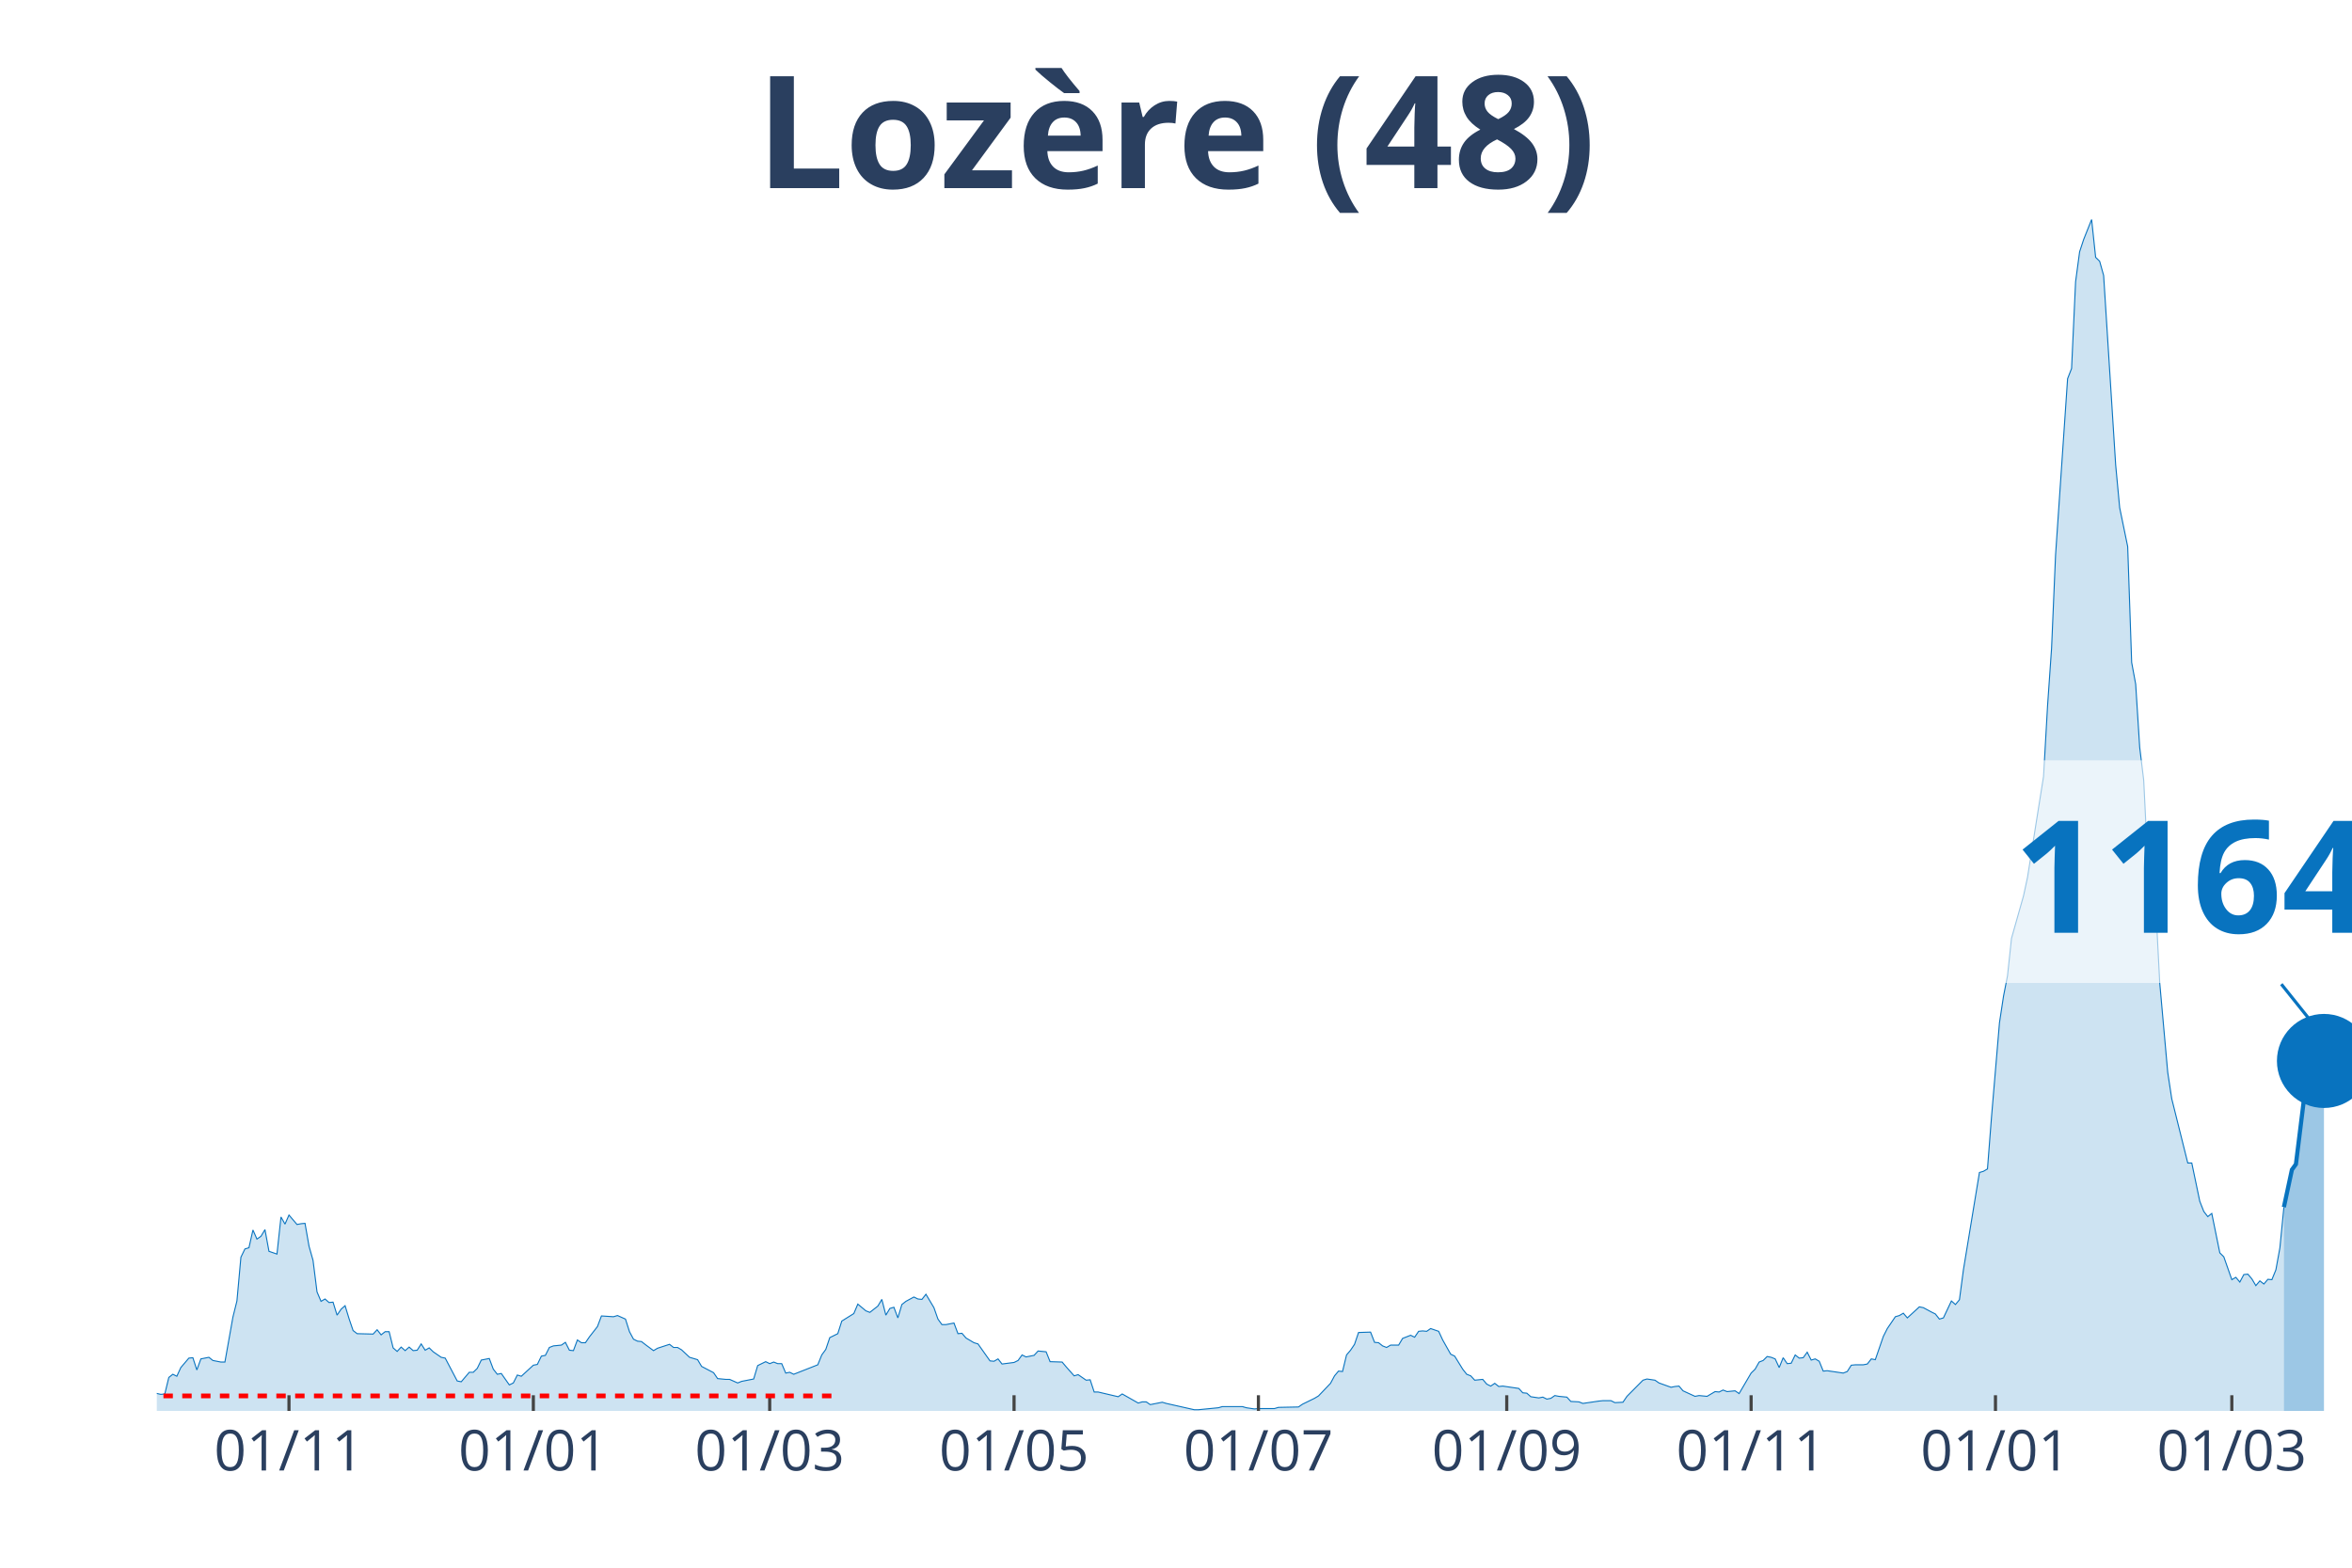
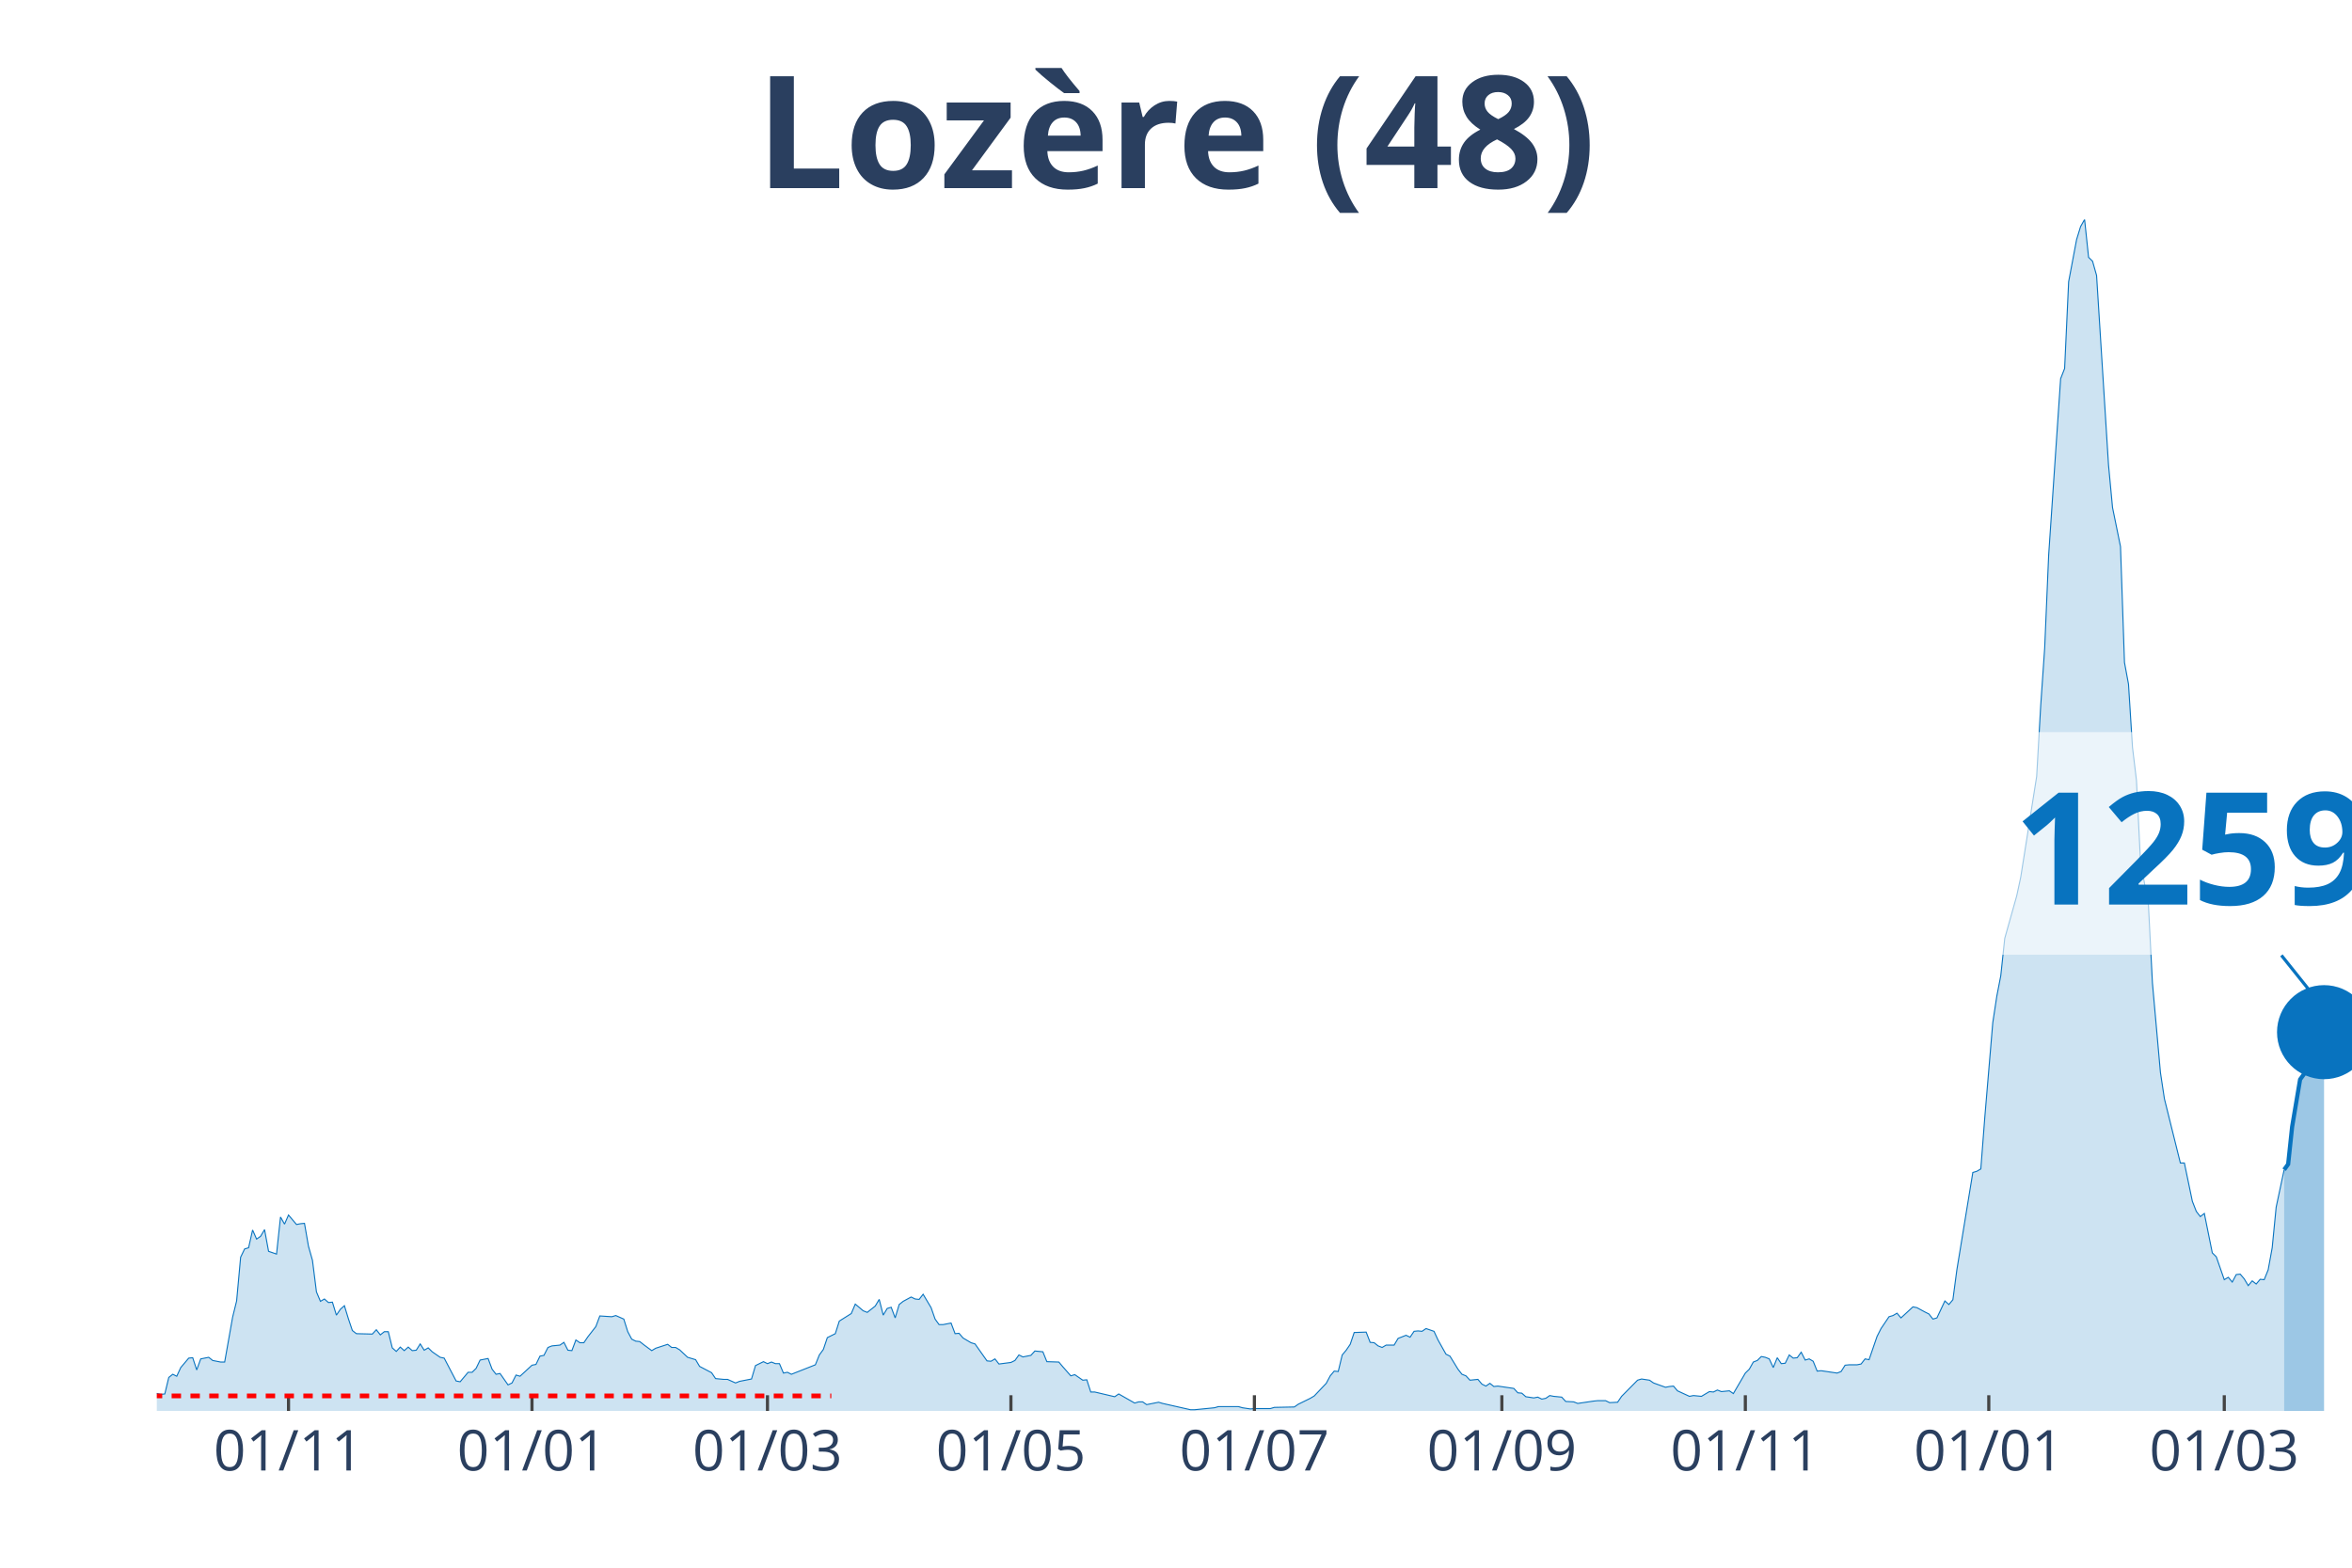
<svg xmlns="http://www.w3.org/2000/svg" class="main-svg" width="1125" height="750" style="" viewBox="0 0 750 500">
  <rect x="0" y="0" width="750" height="500" style="fill: rgb(0, 0, 0); fill-opacity: 0;" />
-   <defs id="defs-2f9e5f">
+   <defs id="defs-024907">
    <g class="clips">
-       <clipPath id="clip2f9e5fxyplot" class="plotclip">
+       <clipPath id="clip024907xyplot" class="plotclip">
        <rect width="700" height="380" />
      </clipPath>
-       <clipPath class="axesclip" id="clip2f9e5fx">
+       <clipPath class="axesclip" id="clip024907x">
        <rect x="50" y="0" width="700" height="500" />
      </clipPath>
-       <clipPath class="axesclip" id="clip2f9e5fy">
+       <clipPath class="axesclip" id="clip024907y">
        <rect x="0" y="70" width="750" height="380" />
      </clipPath>
-       <clipPath class="axesclip" id="clip2f9e5fxy">
+       <clipPath class="axesclip" id="clip024907xy">
        <rect x="50" y="70" width="700" height="380" />
      </clipPath>
    </g>
    <g class="gradients" />
  </defs>
  <g class="bglayer">
    <rect class="bg" x="50" y="70" width="700" height="380" style="fill: rgb(0, 0, 0); fill-opacity: 0; stroke-width: 0;" />
  </g>
  <g class="layer-below">
    <g class="imagelayer" />
    <g class="shapelayer" />
  </g>
  <g class="cartesianlayer">
    <g class="subplot xy">
      <g class="layer-subplot">
        <g class="shapelayer" />
        <g class="imagelayer" />
      </g>
      <g class="gridlayer">
        <g class="x">
-           <path class="xgrid crisp" transform="translate(92.15,0)" d="M0,70v380" style="stroke: rgb(255, 255, 255); stroke-opacity: 1; stroke-width: 1px;" />
-           <path class="xgrid crisp" transform="translate(170.07,0)" d="M0,70v380" style="stroke: rgb(255, 255, 255); stroke-opacity: 1; stroke-width: 1px;" />
-           <path class="xgrid crisp" transform="translate(245.44,0)" d="M0,70v380" style="stroke: rgb(255, 255, 255); stroke-opacity: 1; stroke-width: 1px;" />
-           <path class="xgrid crisp" transform="translate(323.36,0)" d="M0,70v380" style="stroke: rgb(255, 255, 255); stroke-opacity: 1; stroke-width: 1px;" />
-           <path class="xgrid crisp" transform="translate(401.28,0)" d="M0,70v380" style="stroke: rgb(255, 255, 255); stroke-opacity: 1; stroke-width: 1px;" />
-           <path class="xgrid crisp" transform="translate(480.47,0)" d="M0,70v380" style="stroke: rgb(255, 255, 255); stroke-opacity: 1; stroke-width: 1px;" />
-           <path class="xgrid crisp" transform="translate(558.39,0)" d="M0,70v380" style="stroke: rgb(255, 255, 255); stroke-opacity: 1; stroke-width: 1px;" />
-           <path class="xgrid crisp" transform="translate(636.31,0)" d="M0,70v380" style="stroke: rgb(255, 255, 255); stroke-opacity: 1; stroke-width: 1px;" />
-           <path class="xgrid crisp" transform="translate(711.68,0)" d="M0,70v380" style="stroke: rgb(255, 255, 255); stroke-opacity: 1; stroke-width: 1px;" />
+           <path class="xgrid crisp" transform="translate(92,0)" d="M0,70v380" style="stroke: rgb(255, 255, 255); stroke-opacity: 1; stroke-width: 1px;" />
+           <path class="xgrid crisp" transform="translate(169.64,0)" d="M0,70v380" style="stroke: rgb(255, 255, 255); stroke-opacity: 1; stroke-width: 1px;" />
+           <path class="xgrid crisp" transform="translate(244.73,0)" d="M0,70v380" style="stroke: rgb(255, 255, 255); stroke-opacity: 1; stroke-width: 1px;" />
+           <path class="xgrid crisp" transform="translate(322.36,0)" d="M0,70v380" style="stroke: rgb(255, 255, 255); stroke-opacity: 1; stroke-width: 1px;" />
+           <path class="xgrid crisp" transform="translate(400,0)" d="M0,70v380" style="stroke: rgb(255, 255, 255); stroke-opacity: 1; stroke-width: 1px;" />
+           <path class="xgrid crisp" transform="translate(478.91,0)" d="M0,70v380" style="stroke: rgb(255, 255, 255); stroke-opacity: 1; stroke-width: 1px;" />
+           <path class="xgrid crisp" transform="translate(556.55,0)" d="M0,70v380" style="stroke: rgb(255, 255, 255); stroke-opacity: 1; stroke-width: 1px;" />
+           <path class="xgrid crisp" transform="translate(634.18,0)" d="M0,70v380" style="stroke: rgb(255, 255, 255); stroke-opacity: 1; stroke-width: 1px;" />
+           <path class="xgrid crisp" transform="translate(709.27,0)" d="M0,70v380" style="stroke: rgb(255, 255, 255); stroke-opacity: 1; stroke-width: 1px;" />
        </g>
        <g class="y" />
      </g>
      <g class="zerolinelayer" />
      <path class="xlines-below" />
      <path class="ylines-below" />
      <g class="overlines-below" />
      <g class="xaxislayer-below" />
      <g class="yaxislayer-below" />
      <g class="overaxes-below" />
-       <g class="plot" transform="translate(50, 70)" clip-path="url('#clip2f9e5fxyplot')">
+       <g class="plot" transform="translate(50, 70)" clip-path="url('#clip024907xyplot')">
        <g class="scatterlayer mlayer">
-           <g class="trace scatter tracec6ed17" style="stroke-miterlimit: 2;">
+           <g class="trace scatter trace7f4f06" style="stroke-miterlimit: 2;">
            <g class="fills">
              <g>
-                 <path class="js-fill" d="M678.28,380L-173.72,380L-173.72,379.87L-49.82,378.74L-48.54,378.49L-37.04,376.98L-35.77,376.23L-29.38,376.23L-28.1,376.73L-25.55,377.49L-24.27,377.36L-22.99,375.22L-21.72,375.35L-19.16,374.72L-17.88,373.71L-14.05,374.22L-12.77,373.21L-10.22,372.83L-8.94,373.21L-6.39,373.34L-5.11,374.34L-3.83,374.72L-2.55,373.84L1.28,374.72L2.55,374.59L3.83,369.32L5.11,368.31L6.39,368.94L7.66,366.17L10.22,363.16L11.5,363.03L12.77,366.93L14.05,363.41L16.61,362.9L17.88,363.91L20.44,364.41L21.72,364.41L24.27,350.08L25.55,344.93L26.82,330.98L28.1,328.34L29.38,327.96L30.66,322.3L31.93,325.19L33.21,324.31L34.49,322.18L35.77,329.09L38.32,329.97L39.6,318.15L40.88,320.42L42.15,317.53L44.71,320.54L45.99,320.29L47.26,320.17L48.54,327.46L49.82,331.98L51.09,342.04L52.37,345.05L53.65,344.3L54.93,345.43L56.2,345.31L57.48,349.45L58.76,347.57L60.04,346.44L61.31,350.59L62.59,354.36L63.87,355.36L68.98,355.49L70.26,354.11L71.53,355.74L72.81,354.73L74.09,354.73L75.36,359.89L76.64,361.02L77.92,359.64L79.2,360.77L80.47,359.64L81.75,360.77L83.03,360.64L84.31,358.63L85.58,360.64L86.86,359.89L88.14,361.14L90.69,362.9L91.97,363.16L95.8,370.45L97.08,370.7L99.64,367.68L100.91,367.68L102.19,366.42L103.47,363.78L106.02,363.28L107.3,366.68L108.58,368.31L109.85,368.06L112.41,371.7L113.69,371.08L114.96,368.56L116.24,368.94L120.07,365.42L121.35,365.17L122.63,362.53L123.91,362.28L125.18,359.76L126.46,359.26L129.01,359.01L130.29,358.13L131.57,360.64L132.85,360.77L134.12,357.37L135.4,358.25L136.68,358.25L137.96,356.37L140.51,353.1L141.79,349.71L145.62,349.96L146.9,349.58L149.45,350.71L150.73,354.73L152.01,357.12L153.28,357.75L154.56,357.88L155.84,358.88L158.39,360.77L159.67,360.01L163.5,358.76L164.78,359.76L166.06,359.76L167.34,360.52L169.89,362.9L171.17,363.28L172.45,363.66L173.72,365.8L177.55,367.81L178.83,369.69L181.39,369.94L182.66,369.94L185.22,371.08L186.5,370.57L190.33,369.82L191.61,365.54L194.16,364.29L195.44,364.92L196.72,364.41L197.99,364.92L199.27,364.92L200.55,367.93L201.82,367.68L203.1,368.31L210.77,365.29L212.04,362.15L213.32,360.39L214.6,356.62L217.15,355.36L218.43,351.34L222.26,348.95L223.54,345.93L226.09,348.07L227.37,348.57L229.93,346.56L231.2,344.43L232.48,349.45L233.76,347.32L235.04,346.94L236.31,350.33L237.59,346.06L238.87,345.05L241.42,343.67L242.7,344.3L243.98,344.43L245.26,342.79L247.81,347.07L249.09,350.71L250.36,352.47L251.64,352.47L254.2,351.97L255.47,355.36L256.75,355.24L258.03,356.74L260.58,358.25L261.86,358.63L265.69,364.04L266.97,364.16L268.25,363.41L269.53,365.04L273.36,364.54L274.64,363.91L275.91,362.15L277.19,362.78L279.74,362.28L281.02,360.89L283.58,361.14L284.85,364.29L288.69,364.41L289.96,365.92L292.52,368.81L293.8,368.44L296.35,370.2L297.63,370.07L298.91,373.97L300.18,373.97L306.57,375.47L307.85,374.59L312.96,377.49L314.23,377.11L315.51,377.11L316.79,377.99L320.62,377.23L321.9,377.61L330.84,379.62L332.12,379.62L338.5,378.99L339.78,378.62L346.17,378.62L347.45,378.99L350,379.37L351.28,379.25L356.39,379.25L357.66,378.87L364.05,378.74L365.33,377.86L369.16,375.98L370.44,375.22L374.27,371.2L375.55,368.81L376.82,367.3L378.1,367.43L379.38,362.15L380.66,360.64L381.93,358.76L383.21,354.99L387.04,354.86L388.32,358.13L389.6,358.25L390.88,359.26L392.15,359.76L393.43,359.01L395.99,359.01L397.26,356.87L399.82,355.87L401.09,356.49L402.37,354.61L403.65,354.48L404.93,354.61L406.2,353.73L408.76,354.61L410.04,357.37L412.59,361.9L413.87,362.53L416.42,366.68L417.7,368.31L418.98,368.81L420.26,370.2L422.81,369.94L424.09,371.45L425.36,372.08L426.64,371.2L427.92,372.21L429.2,372.08L434.31,372.83L435.58,374.22L436.86,374.34L438.14,375.47L440.69,375.85L441.97,375.6L443.25,376.23L444.53,375.98L445.8,375.1L447.08,375.35L449.64,375.6L450.91,376.98L453.47,377.11L454.74,377.61L459.85,376.86L461.13,376.73L463.69,376.73L464.96,377.36L467.52,377.23L468.8,375.35L473.91,370.2L475.18,369.82L477.74,370.2L479.01,371.08L482.85,372.46L484.12,372.21L485.4,372.08L486.68,373.59L490.51,375.35L491.79,375.1L494.34,375.35L495.62,374.59L496.9,373.84L498.18,373.97L499.45,373.34L500.73,373.84L503.28,373.59L504.56,374.47L508.39,367.93L509.67,366.68L510.95,364.41L512.23,363.91L513.5,362.65L514.78,362.9L516.06,363.41L517.34,366.17L518.61,363.03L519.89,364.92L521.17,364.79L522.45,362.15L523.72,363.16L525,363.03L526.28,361.27L527.55,363.78L528.83,363.41L530.11,364.16L531.39,367.3L532.66,367.18L537.77,367.93L539.05,367.43L540.33,365.42L541.61,365.29L544.16,365.29L545.44,365.04L546.72,363.41L547.99,363.66L550.55,356.24L551.82,353.73L554.38,349.96L555.66,349.58L556.93,348.83L558.21,350.33L562.04,346.81L563.32,347.07L565.88,348.45L567.15,349.08L568.43,350.71L569.71,350.33L572.26,344.93L573.54,346.06L574.82,344.55L576.09,335L581.2,303.95L582.48,303.57L583.76,302.82L585.04,286.35L587.59,256.18L588.87,247.76L590.15,241.22L591.42,229.28L595.26,215.71L596.53,209.8L601.64,177.62L602.92,155.12L604.2,136.76L605.47,107.1L608.03,69.51L609.31,50.78L610.58,47.52L611.86,19.86L613.14,10.31L614.42,6.41L616.97,0L618.25,12.07L619.53,13.32L620.8,17.85L624.64,78.31L625.91,91.89L628.47,104.33L629.74,141.29L631.02,148.2L632.3,168.32L633.58,178.88L634.85,204.64L637.41,218.72L638.69,243.49L641.24,272.02L642.52,280.44L647.63,300.93L648.91,300.93L651.46,313.13L652.74,316.39L654.01,318.03L655.29,317.02L657.85,329.59L659.12,330.85L661.68,338.14L662.96,337.39L664.23,338.9L665.51,336.51L666.79,336.38L668.07,337.89L669.34,340.03L670.62,338.52L671.9,339.52L673.18,338.02L674.45,338.14L675.73,335L677.01,327.96L678.28,315.01" style="fill: rgb(8, 115, 191); fill-opacity: 0.2; stroke-width: 0;" />
+                 <path class="js-fill" d="M678.36,380L-173.09,380L-173.09,379.87L-49.64,378.74L-48.36,378.49L-36.91,376.98L-35.64,376.23L-29.27,376.23L-28,376.73L-25.45,377.49L-24.18,377.36L-22.91,375.22L-21.64,375.35L-19.09,374.72L-17.82,373.71L-14,374.22L-12.73,373.21L-10.18,372.83L-8.91,373.21L-6.36,373.34L-5.09,374.34L-3.82,374.72L-2.55,373.84L1.27,374.72L2.55,374.59L3.82,369.32L5.09,368.31L6.36,368.94L7.64,366.17L10.18,363.16L11.45,363.03L12.73,366.93L14,363.41L16.55,362.9L17.82,363.91L20.36,364.41L21.64,364.41L24.18,350.08L25.45,344.93L26.73,330.98L28,328.34L29.27,327.96L30.55,322.3L31.82,325.19L33.09,324.31L34.36,322.18L35.64,329.09L38.18,329.97L39.45,318.15L40.73,320.42L42,317.53L44.55,320.54L45.82,320.29L47.09,320.17L48.36,327.46L49.64,331.98L50.91,342.04L52.18,345.05L53.45,344.3L54.73,345.43L56,345.31L57.27,349.45L58.55,347.57L59.82,346.44L61.09,350.59L62.36,354.36L63.64,355.36L68.73,355.49L70,354.11L71.27,355.74L72.55,354.73L73.82,354.73L75.09,359.89L76.36,361.02L77.64,359.64L78.91,360.77L80.18,359.64L81.45,360.77L82.73,360.64L84,358.63L85.27,360.64L86.55,359.89L87.82,361.14L90.36,362.9L91.64,363.16L95.45,370.45L96.73,370.7L99.27,367.68L100.55,367.68L101.82,366.42L103.09,363.78L105.64,363.28L106.91,366.68L108.18,368.31L109.45,368.06L112,371.7L113.27,371.08L114.55,368.56L115.82,368.94L119.64,365.42L120.91,365.17L122.18,362.53L123.45,362.28L124.73,359.76L126,359.26L128.55,359.01L129.82,358.13L131.09,360.64L132.36,360.77L133.64,357.37L134.91,358.25L136.18,358.25L137.45,356.37L140,353.1L141.27,349.71L145.09,349.96L146.36,349.58L148.91,350.71L150.18,354.73L151.45,357.12L152.73,357.75L154,357.88L155.27,358.88L157.82,360.77L159.09,360.01L162.91,358.76L164.18,359.76L165.45,359.76L166.73,360.52L169.27,362.9L170.55,363.28L171.82,363.66L173.09,365.8L176.91,367.81L178.18,369.69L180.73,369.94L182,369.94L184.55,371.08L185.82,370.57L189.64,369.82L190.91,365.54L193.45,364.29L194.73,364.92L196,364.41L197.27,364.92L198.55,364.92L199.82,367.93L201.09,367.68L202.36,368.31L210,365.29L211.27,362.15L212.55,360.39L213.82,356.62L216.36,355.36L217.64,351.34L221.45,348.95L222.73,345.93L225.27,348.07L226.55,348.57L229.09,346.56L230.36,344.43L231.64,349.45L232.91,347.32L234.18,346.94L235.45,350.33L236.73,346.06L238,345.05L240.55,343.67L241.82,344.3L243.09,344.43L244.36,342.79L246.91,347.07L248.18,350.71L249.45,352.47L250.73,352.47L253.27,351.97L254.55,355.36L255.82,355.24L257.09,356.74L259.64,358.25L260.91,358.63L264.73,364.04L266,364.16L267.27,363.41L268.55,365.04L272.36,364.54L273.64,363.91L274.91,362.15L276.18,362.78L278.73,362.28L280,360.89L282.55,361.14L283.82,364.29L287.64,364.41L288.91,365.92L291.45,368.81L292.73,368.44L295.27,370.2L296.55,370.07L297.82,373.97L299.09,373.97L305.45,375.47L306.73,374.59L311.82,377.49L313.09,377.11L314.36,377.11L315.64,377.99L319.45,377.23L320.73,377.61L329.64,379.62L330.91,379.62L337.27,378.99L338.55,378.62L344.91,378.62L346.18,378.99L348.73,379.37L350,379.25L355.09,379.25L356.36,378.87L362.73,378.74L364,377.86L367.82,375.98L369.09,375.22L372.91,371.2L374.18,368.81L375.45,367.3L376.73,367.43L378,362.15L379.27,360.64L380.55,358.76L381.82,354.99L385.64,354.86L386.91,358.13L388.18,358.25L389.45,359.26L390.73,359.76L392,359.01L394.55,359.01L395.82,356.87L398.36,355.87L399.64,356.49L400.91,354.61L402.18,354.48L403.45,354.61L404.73,353.73L407.27,354.61L408.55,357.37L411.09,361.9L412.36,362.53L414.91,366.68L416.18,368.31L417.45,368.81L418.73,370.2L421.27,369.94L422.55,371.45L423.82,372.08L425.09,371.2L426.36,372.21L427.64,372.08L432.73,372.83L434,374.22L435.27,374.34L436.55,375.47L439.09,375.85L440.36,375.6L441.64,376.23L442.91,375.98L444.18,375.1L445.45,375.35L448,375.6L449.27,376.98L451.82,377.11L453.09,377.61L458.18,376.86L459.45,376.73L462,376.73L463.27,377.36L465.82,377.23L467.09,375.35L472.18,370.2L473.45,369.82L476,370.2L477.27,371.08L481.09,372.46L482.36,372.21L483.64,372.08L484.91,373.59L488.73,375.35L490,375.1L492.55,375.35L493.82,374.59L495.09,373.84L496.36,373.97L497.64,373.34L498.91,373.84L501.45,373.59L502.73,374.47L506.55,367.93L507.82,366.68L509.09,364.41L510.36,363.91L511.64,362.65L512.91,362.9L514.18,363.41L515.45,366.17L516.73,363.03L518,364.92L519.27,364.79L520.55,362.15L521.82,363.16L523.09,363.03L524.36,361.27L525.64,363.78L526.91,363.41L528.18,364.16L529.45,367.3L530.73,367.18L535.82,367.93L537.09,367.43L538.36,365.42L539.64,365.29L542.18,365.29L543.45,365.04L544.73,363.41L546,363.66L548.55,356.24L549.82,353.73L552.36,349.96L553.64,349.58L554.91,348.83L556.18,350.33L560,346.81L561.27,347.07L563.82,348.45L565.09,349.08L566.36,350.71L567.64,350.33L570.18,344.93L571.45,346.06L572.73,344.55L574,335L579.09,303.95L580.36,303.57L581.64,302.82L582.91,286.35L585.45,256.18L586.73,247.76L588,241.22L589.27,229.28L593.09,215.71L594.36,209.8L599.45,177.62L600.73,155.12L602,136.76L603.27,107.1L605.82,69.51L607.09,50.78L608.36,47.52L609.64,19.86L612.18,6.41L613.45,2.26L614.73,0L616,12.07L617.27,13.32L618.55,17.85L622.36,78.31L623.64,91.89L626.18,104.33L627.45,141.29L628.73,148.2L630,168.32L631.27,178.88L632.55,204.64L635.09,218.72L636.36,243.49L638.91,272.02L640.18,280.44L645.27,300.93L646.55,300.93L649.09,313.13L650.36,316.39L651.64,318.03L652.91,317.02L655.45,329.59L656.73,330.85L659.27,338.14L660.55,337.39L661.82,338.9L663.09,336.51L664.36,336.38L665.64,337.89L666.91,340.03L668.18,338.52L669.45,339.52L670.73,338.02L672,338.14L673.27,335L674.55,327.96L675.82,315.01L678.36,303.07" style="fill: rgb(8, 115, 191); fill-opacity: 0.2; stroke-width: 0;" />
              </g>
            </g>
            <g class="errorbars" />
            <g class="lines">
-               <path class="js-line" d="M-173.72,379.87L-49.82,378.74L-48.54,378.49L-37.04,376.98L-35.77,376.23L-29.38,376.23L-28.1,376.73L-25.55,377.49L-24.27,377.36L-22.99,375.22L-21.72,375.35L-19.16,374.72L-17.88,373.71L-14.05,374.22L-12.77,373.21L-10.22,372.83L-8.94,373.21L-6.39,373.34L-5.11,374.34L-3.83,374.72L-2.55,373.84L1.28,374.72L2.55,374.59L3.83,369.32L5.11,368.31L6.39,368.94L7.66,366.17L10.22,363.16L11.5,363.03L12.77,366.93L14.05,363.41L16.61,362.9L17.88,363.91L20.44,364.41L21.72,364.41L24.27,350.08L25.55,344.93L26.82,330.98L28.1,328.34L29.38,327.96L30.66,322.3L31.93,325.19L33.21,324.31L34.49,322.18L35.77,329.09L38.32,329.97L39.6,318.15L40.88,320.42L42.15,317.53L44.71,320.54L45.99,320.29L47.26,320.17L48.54,327.46L49.82,331.98L51.09,342.04L52.37,345.05L53.65,344.3L54.93,345.43L56.2,345.31L57.48,349.45L58.76,347.57L60.04,346.44L61.31,350.59L62.59,354.36L63.87,355.36L68.98,355.49L70.26,354.11L71.53,355.74L72.81,354.73L74.09,354.73L75.36,359.89L76.64,361.02L77.92,359.64L79.2,360.77L80.47,359.64L81.75,360.77L83.03,360.64L84.31,358.63L85.58,360.64L86.86,359.89L88.14,361.14L90.69,362.9L91.97,363.16L95.8,370.45L97.08,370.7L99.64,367.68L100.91,367.68L102.19,366.42L103.47,363.78L106.02,363.28L107.3,366.68L108.58,368.31L109.85,368.06L112.41,371.7L113.69,371.08L114.96,368.56L116.24,368.94L120.07,365.42L121.35,365.17L122.63,362.53L123.91,362.28L125.18,359.76L126.46,359.26L129.01,359.01L130.29,358.13L131.57,360.64L132.85,360.77L134.12,357.37L135.4,358.25L136.68,358.25L137.96,356.37L140.51,353.1L141.79,349.71L145.62,349.96L146.9,349.58L149.45,350.71L150.73,354.73L152.01,357.12L153.28,357.75L154.56,357.88L155.84,358.88L158.39,360.77L159.67,360.01L163.5,358.76L164.78,359.76L166.06,359.76L167.34,360.52L169.89,362.9L171.17,363.28L172.45,363.66L173.72,365.8L177.55,367.81L178.83,369.69L181.39,369.94L182.66,369.94L185.22,371.08L186.5,370.57L190.33,369.82L191.61,365.54L194.16,364.29L195.44,364.92L196.72,364.41L197.99,364.92L199.27,364.92L200.55,367.93L201.82,367.68L203.1,368.31L210.77,365.29L212.04,362.15L213.32,360.39L214.6,356.62L217.15,355.36L218.43,351.34L222.26,348.95L223.54,345.93L226.09,348.07L227.37,348.57L229.93,346.56L231.2,344.43L232.48,349.45L233.76,347.32L235.04,346.94L236.31,350.33L237.59,346.06L238.87,345.05L241.42,343.67L242.7,344.3L243.98,344.43L245.26,342.79L247.81,347.07L249.09,350.71L250.36,352.47L251.64,352.47L254.2,351.97L255.47,355.36L256.75,355.24L258.03,356.74L260.58,358.25L261.86,358.63L265.69,364.04L266.97,364.16L268.25,363.41L269.53,365.04L273.36,364.54L274.64,363.91L275.91,362.15L277.19,362.78L279.74,362.28L281.02,360.89L283.58,361.14L284.85,364.29L288.69,364.41L289.96,365.92L292.52,368.81L293.8,368.44L296.35,370.2L297.63,370.07L298.91,373.97L300.18,373.97L306.57,375.47L307.85,374.59L312.96,377.49L314.23,377.11L315.51,377.11L316.79,377.99L320.62,377.23L321.9,377.61L330.84,379.62L332.12,379.62L338.5,378.99L339.78,378.62L346.17,378.62L347.45,378.99L350,379.37L351.28,379.25L356.39,379.25L357.66,378.87L364.05,378.74L365.33,377.86L369.16,375.98L370.44,375.22L374.27,371.2L375.55,368.81L376.82,367.3L378.1,367.43L379.38,362.15L380.66,360.64L381.93,358.76L383.21,354.99L387.04,354.86L388.32,358.13L389.6,358.25L390.88,359.26L392.15,359.76L393.43,359.01L395.99,359.01L397.26,356.87L399.82,355.87L401.09,356.49L402.37,354.61L403.65,354.48L404.93,354.61L406.2,353.73L408.76,354.61L410.04,357.37L412.59,361.9L413.87,362.53L416.42,366.68L417.7,368.31L418.98,368.81L420.26,370.2L422.81,369.94L424.09,371.45L425.36,372.08L426.64,371.2L427.92,372.21L429.2,372.08L434.31,372.83L435.58,374.22L436.86,374.34L438.14,375.47L440.69,375.85L441.97,375.6L443.25,376.23L444.53,375.98L445.8,375.1L447.08,375.35L449.64,375.6L450.91,376.98L453.47,377.11L454.74,377.61L459.85,376.86L461.13,376.73L463.69,376.73L464.96,377.36L467.52,377.23L468.8,375.35L473.91,370.2L475.18,369.82L477.74,370.2L479.01,371.08L482.85,372.46L484.12,372.21L485.4,372.08L486.68,373.59L490.51,375.35L491.79,375.1L494.34,375.35L495.62,374.59L496.9,373.84L498.18,373.97L499.45,373.34L500.73,373.84L503.28,373.59L504.56,374.47L508.39,367.93L509.67,366.68L510.95,364.41L512.23,363.91L513.5,362.65L514.78,362.9L516.06,363.41L517.34,366.17L518.61,363.03L519.89,364.92L521.17,364.79L522.45,362.15L523.72,363.16L525,363.03L526.28,361.27L527.55,363.78L528.83,363.41L530.11,364.16L531.39,367.3L532.66,367.18L537.77,367.93L539.05,367.43L540.33,365.42L541.61,365.29L544.16,365.29L545.44,365.04L546.72,363.41L547.99,363.66L550.55,356.24L551.82,353.73L554.38,349.96L555.66,349.58L556.93,348.83L558.21,350.33L562.04,346.81L563.32,347.07L565.88,348.45L567.15,349.08L568.43,350.71L569.71,350.33L572.26,344.93L573.54,346.06L574.82,344.55L576.09,335L581.2,303.95L582.48,303.57L583.76,302.82L585.04,286.35L587.59,256.18L588.87,247.76L590.15,241.22L591.42,229.28L595.26,215.71L596.53,209.8L601.64,177.62L602.92,155.12L604.2,136.76L605.47,107.1L608.03,69.51L609.31,50.78L610.58,47.52L611.86,19.86L613.14,10.31L614.42,6.41L616.97,0L618.25,12.07L619.53,13.32L620.8,17.85L624.64,78.31L625.91,91.89L628.47,104.33L629.74,141.29L631.02,148.2L632.3,168.32L633.58,178.88L634.85,204.64L637.41,218.72L638.69,243.49L641.24,272.02L642.52,280.44L647.63,300.93L648.91,300.93L651.46,313.13L652.74,316.39L654.01,318.03L655.29,317.02L657.85,329.59L659.12,330.85L661.68,338.14L662.96,337.39L664.23,338.9L665.51,336.51L666.79,336.38L668.07,337.89L669.34,340.03L670.62,338.52L671.9,339.52L673.18,338.02L674.45,338.14L675.73,335L677.01,327.96L678.28,315.01" style="vector-effect: non-scaling-stroke; fill: none; stroke: rgb(8, 115, 191); stroke-opacity: 1; stroke-width: 0.5px; opacity: 1;" />
+               <path class="js-line" d="M-173.09,379.87L-49.64,378.74L-48.36,378.49L-36.91,376.98L-35.64,376.23L-29.27,376.23L-28,376.73L-25.45,377.49L-24.18,377.36L-22.91,375.22L-21.64,375.35L-19.09,374.72L-17.82,373.71L-14,374.22L-12.73,373.21L-10.18,372.83L-8.91,373.21L-6.36,373.34L-5.09,374.34L-3.82,374.72L-2.55,373.84L1.27,374.72L2.55,374.59L3.82,369.32L5.09,368.31L6.36,368.94L7.64,366.17L10.18,363.16L11.45,363.03L12.73,366.93L14,363.41L16.55,362.9L17.82,363.91L20.36,364.41L21.64,364.41L24.18,350.08L25.45,344.93L26.73,330.98L28,328.34L29.27,327.96L30.55,322.3L31.82,325.19L33.09,324.31L34.36,322.18L35.64,329.09L38.18,329.97L39.45,318.15L40.73,320.42L42,317.53L44.55,320.54L45.82,320.29L47.09,320.17L48.36,327.46L49.64,331.98L50.91,342.04L52.18,345.05L53.45,344.3L54.73,345.43L56,345.31L57.27,349.45L58.55,347.57L59.82,346.44L61.09,350.59L62.36,354.36L63.64,355.36L68.73,355.49L70,354.11L71.27,355.74L72.55,354.73L73.82,354.73L75.09,359.89L76.36,361.02L77.64,359.64L78.91,360.77L80.18,359.64L81.45,360.77L82.73,360.64L84,358.63L85.27,360.64L86.55,359.89L87.82,361.14L90.36,362.9L91.64,363.16L95.45,370.45L96.73,370.7L99.27,367.68L100.55,367.68L101.82,366.42L103.09,363.78L105.64,363.28L106.91,366.68L108.18,368.31L109.45,368.06L112,371.7L113.27,371.08L114.55,368.56L115.82,368.94L119.64,365.42L120.91,365.17L122.18,362.53L123.45,362.28L124.73,359.76L126,359.26L128.55,359.01L129.82,358.13L131.09,360.64L132.36,360.77L133.64,357.37L134.91,358.25L136.18,358.25L137.45,356.37L140,353.1L141.27,349.71L145.09,349.96L146.36,349.58L148.91,350.71L150.18,354.73L151.45,357.12L152.73,357.75L154,357.88L155.27,358.88L157.82,360.77L159.09,360.01L162.91,358.76L164.18,359.76L165.45,359.76L166.73,360.52L169.27,362.9L170.55,363.28L171.82,363.66L173.09,365.8L176.91,367.81L178.18,369.69L180.73,369.94L182,369.94L184.55,371.08L185.82,370.57L189.64,369.82L190.91,365.54L193.45,364.29L194.73,364.92L196,364.41L197.27,364.92L198.55,364.92L199.82,367.93L201.09,367.68L202.36,368.31L210,365.29L211.27,362.15L212.55,360.39L213.82,356.62L216.36,355.36L217.64,351.34L221.45,348.95L222.73,345.93L225.27,348.07L226.55,348.57L229.09,346.56L230.36,344.43L231.64,349.45L232.91,347.32L234.18,346.94L235.45,350.33L236.73,346.06L238,345.05L240.55,343.67L241.82,344.3L243.09,344.43L244.36,342.79L246.91,347.07L248.18,350.71L249.45,352.47L250.73,352.47L253.27,351.97L254.55,355.36L255.82,355.24L257.09,356.74L259.64,358.25L260.91,358.63L264.73,364.04L266,364.16L267.27,363.41L268.55,365.04L272.36,364.54L273.64,363.91L274.91,362.15L276.18,362.78L278.73,362.28L280,360.89L282.55,361.14L283.82,364.29L287.64,364.41L288.91,365.92L291.45,368.81L292.73,368.44L295.27,370.2L296.55,370.07L297.82,373.97L299.09,373.97L305.45,375.47L306.73,374.59L311.82,377.49L313.09,377.11L314.36,377.11L315.64,377.99L319.45,377.23L320.73,377.61L329.64,379.62L330.91,379.62L337.27,378.99L338.55,378.62L344.91,378.62L346.18,378.99L348.73,379.37L350,379.25L355.09,379.25L356.36,378.87L362.73,378.74L364,377.86L367.82,375.98L369.09,375.22L372.91,371.2L374.18,368.81L375.45,367.3L376.73,367.43L378,362.15L379.27,360.64L380.55,358.76L381.82,354.99L385.64,354.86L386.91,358.13L388.18,358.25L389.45,359.26L390.73,359.76L392,359.01L394.55,359.01L395.82,356.87L398.36,355.87L399.64,356.49L400.91,354.61L402.18,354.48L403.45,354.61L404.73,353.73L407.27,354.61L408.55,357.37L411.09,361.9L412.36,362.53L414.91,366.68L416.18,368.31L417.45,368.81L418.73,370.2L421.27,369.94L422.55,371.45L423.82,372.08L425.09,371.2L426.36,372.21L427.64,372.08L432.73,372.83L434,374.22L435.27,374.34L436.55,375.47L439.09,375.85L440.36,375.6L441.64,376.23L442.91,375.98L444.18,375.1L445.45,375.35L448,375.6L449.27,376.98L451.82,377.11L453.09,377.61L458.18,376.86L459.45,376.73L462,376.73L463.27,377.36L465.82,377.23L467.09,375.35L472.18,370.2L473.45,369.82L476,370.2L477.27,371.08L481.09,372.46L482.36,372.21L483.64,372.08L484.91,373.59L488.73,375.35L490,375.1L492.55,375.35L493.82,374.59L495.09,373.84L496.36,373.97L497.64,373.34L498.91,373.84L501.45,373.59L502.73,374.47L506.55,367.93L507.82,366.68L509.09,364.41L510.36,363.91L511.64,362.65L512.91,362.9L514.18,363.41L515.45,366.17L516.73,363.03L518,364.92L519.27,364.79L520.55,362.15L521.82,363.16L523.09,363.03L524.36,361.27L525.64,363.78L526.91,363.41L528.18,364.16L529.45,367.3L530.73,367.18L535.82,367.93L537.09,367.43L538.36,365.42L539.64,365.29L542.18,365.29L543.45,365.04L544.73,363.41L546,363.66L548.55,356.24L549.82,353.73L552.36,349.96L553.64,349.58L554.91,348.83L556.18,350.33L560,346.81L561.27,347.07L563.82,348.45L565.09,349.08L566.36,350.71L567.64,350.33L570.18,344.93L571.45,346.06L572.73,344.55L574,335L579.09,303.95L580.36,303.57L581.64,302.82L582.91,286.35L585.45,256.18L586.73,247.76L588,241.22L589.27,229.28L593.09,215.71L594.36,209.8L599.45,177.62L600.73,155.12L602,136.76L603.27,107.1L605.82,69.51L607.09,50.78L608.36,47.52L609.64,19.86L612.18,6.41L613.45,2.26L614.73,0L616,12.07L617.27,13.32L618.55,17.85L622.36,78.31L623.64,91.89L626.18,104.33L627.45,141.29L628.73,148.2L630,168.32L631.27,178.88L632.55,204.64L635.09,218.72L636.36,243.49L638.91,272.02L640.18,280.44L645.27,300.93L646.55,300.93L649.09,313.13L650.36,316.39L651.64,318.03L652.91,317.02L655.45,329.59L656.73,330.85L659.27,338.14L660.55,337.39L661.82,338.9L663.09,336.51L664.36,336.38L665.64,337.89L666.91,340.03L668.18,338.52L669.45,339.52L670.73,338.02L672,338.14L673.27,335L674.55,327.96L675.82,315.01L678.36,303.07" style="vector-effect: non-scaling-stroke; fill: none; stroke: rgb(8, 115, 191); stroke-opacity: 1; stroke-width: 0.5px; opacity: 1;" />
            </g>
            <g class="points" />
            <g class="text" />
          </g>
-           <g class="trace scatter trace1cd580" style="stroke-miterlimit: 2;">
+           <g class="trace scatter trace02a7d0" style="stroke-miterlimit: 2;">
            <g class="fills">
              <g>
-                 <path class="js-fill" d="M691.06,380L678.28,380L678.28,315.01L680.84,303.07L682.12,301.31L684.67,280.69L685.95,274.28L687.23,272.52L688.5,267.12L689.78,267.24L691.06,268.38" style="fill: rgb(8, 115, 191); fill-opacity: 0.4; stroke-width: 0;" />
+                 <path class="js-fill" d="M691.09,380L678.36,380L678.36,303.07L679.64,301.31L680.91,289.37L683.45,274.28L684.73,272.52L686,266.99L687.27,267.12L688.55,268.25L689.82,261.21L691.09,259.2" style="fill: rgb(8, 115, 191); fill-opacity: 0.4; stroke-width: 0;" />
              </g>
            </g>
            <g class="errorbars" />
            <g class="lines">
-               <path class="js-line" d="M678.28,315.01L680.84,303.07L682.12,301.31L684.67,280.69L685.95,274.28L687.23,272.52L688.5,267.12L689.78,267.24L691.06,268.38" style="vector-effect: non-scaling-stroke; fill: none; stroke: rgb(8, 115, 191); stroke-opacity: 1; stroke-width: 2px; opacity: 1;" />
+               <path class="js-line" d="M678.36,303.07L679.64,301.31L680.91,289.37L683.45,274.28L684.73,272.52L686,266.99L687.27,267.12L688.55,268.25L689.82,261.21L691.09,259.2" style="vector-effect: non-scaling-stroke; fill: none; stroke: rgb(8, 115, 191); stroke-opacity: 1; stroke-width: 2px; opacity: 1;" />
            </g>
            <g class="points" />
            <g class="text" />
          </g>
-           <g class="trace scatter trace06f2da" style="stroke-miterlimit: 2; opacity: 1;">
+           <g class="trace scatter trace6e9eee" style="stroke-miterlimit: 2; opacity: 1;">
            <g class="fills" />
            <g class="errorbars" />
            <g class="lines" />
            <g class="points">
-               <path class="point" transform="translate(691.06,268.38)" d="M15,0A15,15 0 1,1 0,-15A15,15 0 0,1 15,0Z" style="opacity: 1; stroke-width: 0px; fill: rgb(8, 115, 191); fill-opacity: 1;" />
+               <path class="point" transform="translate(691.09,259.2)" d="M15,0A15,15 0 1,1 0,-15A15,15 0 0,1 15,0Z" style="opacity: 1; stroke-width: 0px; fill: rgb(8, 115, 191); fill-opacity: 1;" />
            </g>
            <g class="text" />
          </g>
        </g>
      </g>
      <g class="overplot" />
      <path class="xlines-above crisp" style="fill: none; stroke-width: 1px; stroke: rgb(0, 0, 0); stroke-opacity: 0;" d="" />
      <path class="ylines-above crisp" style="fill: none;" d="M0,0" />
      <g class="overlines-above" />
      <g class="xaxislayer-above">
-         <path class="xtick ticks crisp" d="M0,450v-5" transform="translate(92.15,0)" style="stroke: rgb(68, 68, 68); stroke-opacity: 1; stroke-width: 1px;" />
-         <path class="xtick ticks crisp" d="M0,450v-5" transform="translate(170.07,0)" style="stroke: rgb(68, 68, 68); stroke-opacity: 1; stroke-width: 1px;" />
-         <path class="xtick ticks crisp" d="M0,450v-5" transform="translate(245.44,0)" style="stroke: rgb(68, 68, 68); stroke-opacity: 1; stroke-width: 1px;" />
-         <path class="xtick ticks crisp" d="M0,450v-5" transform="translate(323.36,0)" style="stroke: rgb(68, 68, 68); stroke-opacity: 1; stroke-width: 1px;" />
-         <path class="xtick ticks crisp" d="M0,450v-5" transform="translate(401.28,0)" style="stroke: rgb(68, 68, 68); stroke-opacity: 1; stroke-width: 1px;" />
-         <path class="xtick ticks crisp" d="M0,450v-5" transform="translate(480.47,0)" style="stroke: rgb(68, 68, 68); stroke-opacity: 1; stroke-width: 1px;" />
-         <path class="xtick ticks crisp" d="M0,450v-5" transform="translate(558.39,0)" style="stroke: rgb(68, 68, 68); stroke-opacity: 1; stroke-width: 1px;" />
-         <path class="xtick ticks crisp" d="M0,450v-5" transform="translate(636.31,0)" style="stroke: rgb(68, 68, 68); stroke-opacity: 1; stroke-width: 1px;" />
-         <path class="xtick ticks crisp" d="M0,450v-5" transform="translate(711.68,0)" style="stroke: rgb(68, 68, 68); stroke-opacity: 1; stroke-width: 1px;" />
+         <path class="xtick ticks crisp" d="M0,450v-5" transform="translate(92,0)" style="stroke: rgb(68, 68, 68); stroke-opacity: 1; stroke-width: 1px;" />
+         <path class="xtick ticks crisp" d="M0,450v-5" transform="translate(169.64,0)" style="stroke: rgb(68, 68, 68); stroke-opacity: 1; stroke-width: 1px;" />
+         <path class="xtick ticks crisp" d="M0,450v-5" transform="translate(244.73,0)" style="stroke: rgb(68, 68, 68); stroke-opacity: 1; stroke-width: 1px;" />
+         <path class="xtick ticks crisp" d="M0,450v-5" transform="translate(322.36,0)" style="stroke: rgb(68, 68, 68); stroke-opacity: 1; stroke-width: 1px;" />
+         <path class="xtick ticks crisp" d="M0,450v-5" transform="translate(400,0)" style="stroke: rgb(68, 68, 68); stroke-opacity: 1; stroke-width: 1px;" />
+         <path class="xtick ticks crisp" d="M0,450v-5" transform="translate(478.91,0)" style="stroke: rgb(68, 68, 68); stroke-opacity: 1; stroke-width: 1px;" />
+         <path class="xtick ticks crisp" d="M0,450v-5" transform="translate(556.55,0)" style="stroke: rgb(68, 68, 68); stroke-opacity: 1; stroke-width: 1px;" />
+         <path class="xtick ticks crisp" d="M0,450v-5" transform="translate(634.18,0)" style="stroke: rgb(68, 68, 68); stroke-opacity: 1; stroke-width: 1px;" />
+         <path class="xtick ticks crisp" d="M0,450v-5" transform="translate(709.27,0)" style="stroke: rgb(68, 68, 68); stroke-opacity: 1; stroke-width: 1px;" />
        <g class="xtick">
-           <text text-anchor="middle" x="0" y="469" transform="translate(92.15,0)" style="font-family: 'Open Sans', verdana, arial, sans-serif; font-size: 18px; fill: rgb(42, 63, 95); fill-opacity: 1; white-space: pre;">01/11</text>
+           <text text-anchor="middle" x="0" y="469" transform="translate(92,0)" style="font-family: 'Open Sans', verdana, arial, sans-serif; font-size: 18px; fill: rgb(42, 63, 95); fill-opacity: 1; white-space: pre;">01/11</text>
        </g>
        <g class="xtick">
-           <text text-anchor="middle" x="0" y="469" transform="translate(170.07,0)" style="font-family: 'Open Sans', verdana, arial, sans-serif; font-size: 18px; fill: rgb(42, 63, 95); fill-opacity: 1; white-space: pre;">01/01</text>
+           <text text-anchor="middle" x="0" y="469" transform="translate(169.64,0)" style="font-family: 'Open Sans', verdana, arial, sans-serif; font-size: 18px; fill: rgb(42, 63, 95); fill-opacity: 1; white-space: pre;">01/01</text>
        </g>
        <g class="xtick">
-           <text text-anchor="middle" x="0" y="469" transform="translate(245.44,0)" style="font-family: 'Open Sans', verdana, arial, sans-serif; font-size: 18px; fill: rgb(42, 63, 95); fill-opacity: 1; white-space: pre;">01/03</text>
+           <text text-anchor="middle" x="0" y="469" transform="translate(244.73,0)" style="font-family: 'Open Sans', verdana, arial, sans-serif; font-size: 18px; fill: rgb(42, 63, 95); fill-opacity: 1; white-space: pre;">01/03</text>
        </g>
        <g class="xtick">
-           <text text-anchor="middle" x="0" y="469" transform="translate(323.36,0)" style="font-family: 'Open Sans', verdana, arial, sans-serif; font-size: 18px; fill: rgb(42, 63, 95); fill-opacity: 1; white-space: pre;">01/05</text>
+           <text text-anchor="middle" x="0" y="469" transform="translate(322.36,0)" style="font-family: 'Open Sans', verdana, arial, sans-serif; font-size: 18px; fill: rgb(42, 63, 95); fill-opacity: 1; white-space: pre;">01/05</text>
        </g>
        <g class="xtick">
-           <text text-anchor="middle" x="0" y="469" transform="translate(401.28,0)" style="font-family: 'Open Sans', verdana, arial, sans-serif; font-size: 18px; fill: rgb(42, 63, 95); fill-opacity: 1; white-space: pre;">01/07</text>
+           <text text-anchor="middle" x="0" y="469" transform="translate(400,0)" style="font-family: 'Open Sans', verdana, arial, sans-serif; font-size: 18px; fill: rgb(42, 63, 95); fill-opacity: 1; white-space: pre;">01/07</text>
        </g>
        <g class="xtick">
-           <text text-anchor="middle" x="0" y="469" transform="translate(480.47,0)" style="font-family: 'Open Sans', verdana, arial, sans-serif; font-size: 18px; fill: rgb(42, 63, 95); fill-opacity: 1; white-space: pre;">01/09</text>
+           <text text-anchor="middle" x="0" y="469" transform="translate(478.91,0)" style="font-family: 'Open Sans', verdana, arial, sans-serif; font-size: 18px; fill: rgb(42, 63, 95); fill-opacity: 1; white-space: pre;">01/09</text>
        </g>
        <g class="xtick">
-           <text text-anchor="middle" x="0" y="469" transform="translate(558.39,0)" style="font-family: 'Open Sans', verdana, arial, sans-serif; font-size: 18px; fill: rgb(42, 63, 95); fill-opacity: 1; white-space: pre;">01/11</text>
+           <text text-anchor="middle" x="0" y="469" transform="translate(556.55,0)" style="font-family: 'Open Sans', verdana, arial, sans-serif; font-size: 18px; fill: rgb(42, 63, 95); fill-opacity: 1; white-space: pre;">01/11</text>
        </g>
        <g class="xtick">
-           <text text-anchor="middle" x="0" y="469" transform="translate(636.31,0)" style="font-family: 'Open Sans', verdana, arial, sans-serif; font-size: 18px; fill: rgb(42, 63, 95); fill-opacity: 1; white-space: pre;">01/01</text>
+           <text text-anchor="middle" x="0" y="469" transform="translate(634.18,0)" style="font-family: 'Open Sans', verdana, arial, sans-serif; font-size: 18px; fill: rgb(42, 63, 95); fill-opacity: 1; white-space: pre;">01/01</text>
        </g>
        <g class="xtick">
-           <text text-anchor="middle" x="0" y="469" transform="translate(711.68,0)" style="font-family: 'Open Sans', verdana, arial, sans-serif; font-size: 18px; fill: rgb(42, 63, 95); fill-opacity: 1; white-space: pre;">01/03</text>
+           <text text-anchor="middle" x="0" y="469" transform="translate(709.27,0)" style="font-family: 'Open Sans', verdana, arial, sans-serif; font-size: 18px; fill: rgb(42, 63, 95); fill-opacity: 1; white-space: pre;">01/03</text>
        </g>
      </g>
      <g class="yaxislayer-above" />
      <g class="overaxes-above" />
    </g>
  </g>
  <g class="polarlayer" />
  <g class="ternarylayer" />
  <g class="geolayer" />
  <g class="funnelarealayer" />
  <g class="pielayer" />
  <g class="treemaplayer" />
  <g class="sunburstlayer" />
  <g class="glimages" />
-   <defs id="topdefs-2f9e5f">
+   <defs id="topdefs-024907">
    <g class="clips" />
  </defs>
  <g class="layer-above">
    <g class="imagelayer" />
    <g class="shapelayer">
-       <path data-index="0" fill-rule="evenodd" d="M-667.88,445.21L265.88,445.21" clip-path="url('#clip2f9e5fxy')" style="opacity: 1; stroke: rgb(255, 0, 0); stroke-opacity: 1; fill: rgb(0, 0, 0); fill-opacity: 0; stroke-dasharray: 3px, 3px; stroke-width: 1.5px;" />
+       <path data-index="0" fill-rule="evenodd" d="M-665.27,445.21L265.09,445.21" clip-path="url('#clip024907xy')" style="opacity: 1; stroke: rgb(255, 0, 0); stroke-opacity: 1; fill: rgb(0, 0, 0); fill-opacity: 0; stroke-dasharray: 3px, 3px; stroke-width: 1.5px;" />
    </g>
  </g>
  <g class="infolayer">
    <g class="g-gtitle">
      <text class="gtitle" x="375" y="25" text-anchor="middle" dy="0.7em" style="font-family: 'Open Sans', verdana, arial, sans-serif; font-size: 50px; fill: rgb(42, 63, 95); opacity: 1; font-weight: normal; white-space: pre;">
        <tspan style="font-weight:bold">Lozère (48)</tspan>
      </text>
    </g>
    <g class="g-xtitle" />
    <g class="annotation" data-index="0" style="opacity: 1;">
-       <g class="annotation-text-g" transform="rotate(0,699.06,278.38)">
-         <g class="cursor-pointer" transform="translate(627, 242)">
+       <g class="annotation-text-g" transform="rotate(0,699.09,269.2)">
+         <g class="cursor-pointer" transform="translate(627, 233)">
          <rect class="bg" x="0.5" y="0.5" width="143" height="71" style="stroke-width: 1px; stroke: rgb(0, 0, 0); stroke-opacity: 0; fill: rgb(255, 255, 255); fill-opacity: 0.6;" />
          <text class="annotation-text" text-anchor="middle" x="72.078" y="55.5" style="font-family: 'Open Sans', verdana, arial, sans-serif; font-size: 50px; fill: rgb(8, 115, 191); fill-opacity: 1; white-space: pre;">
-             <tspan style="font-weight:bold">1164 </tspan>
+             <tspan style="font-weight:bold">1259 </tspan>
          </text>
        </g>
      </g>
      <g class="annotation-arrow-g" style="opacity: 1;">
-         <path d="M727.46,313.88L739.06,328.38" style="stroke-width: 1px; stroke: rgb(8, 115, 191); stroke-opacity: 1; stroke-dasharray: 0px, 0px, 18.569px, 18.569px;" />
+         <path d="M727.49,304.7L739.09,319.2" style="stroke-width: 1px; stroke: rgb(8, 115, 191); stroke-opacity: 1; stroke-dasharray: 0px, 0px, 18.569px, 18.569px;" />
      </g>
    </g>
  </g>
</svg>
